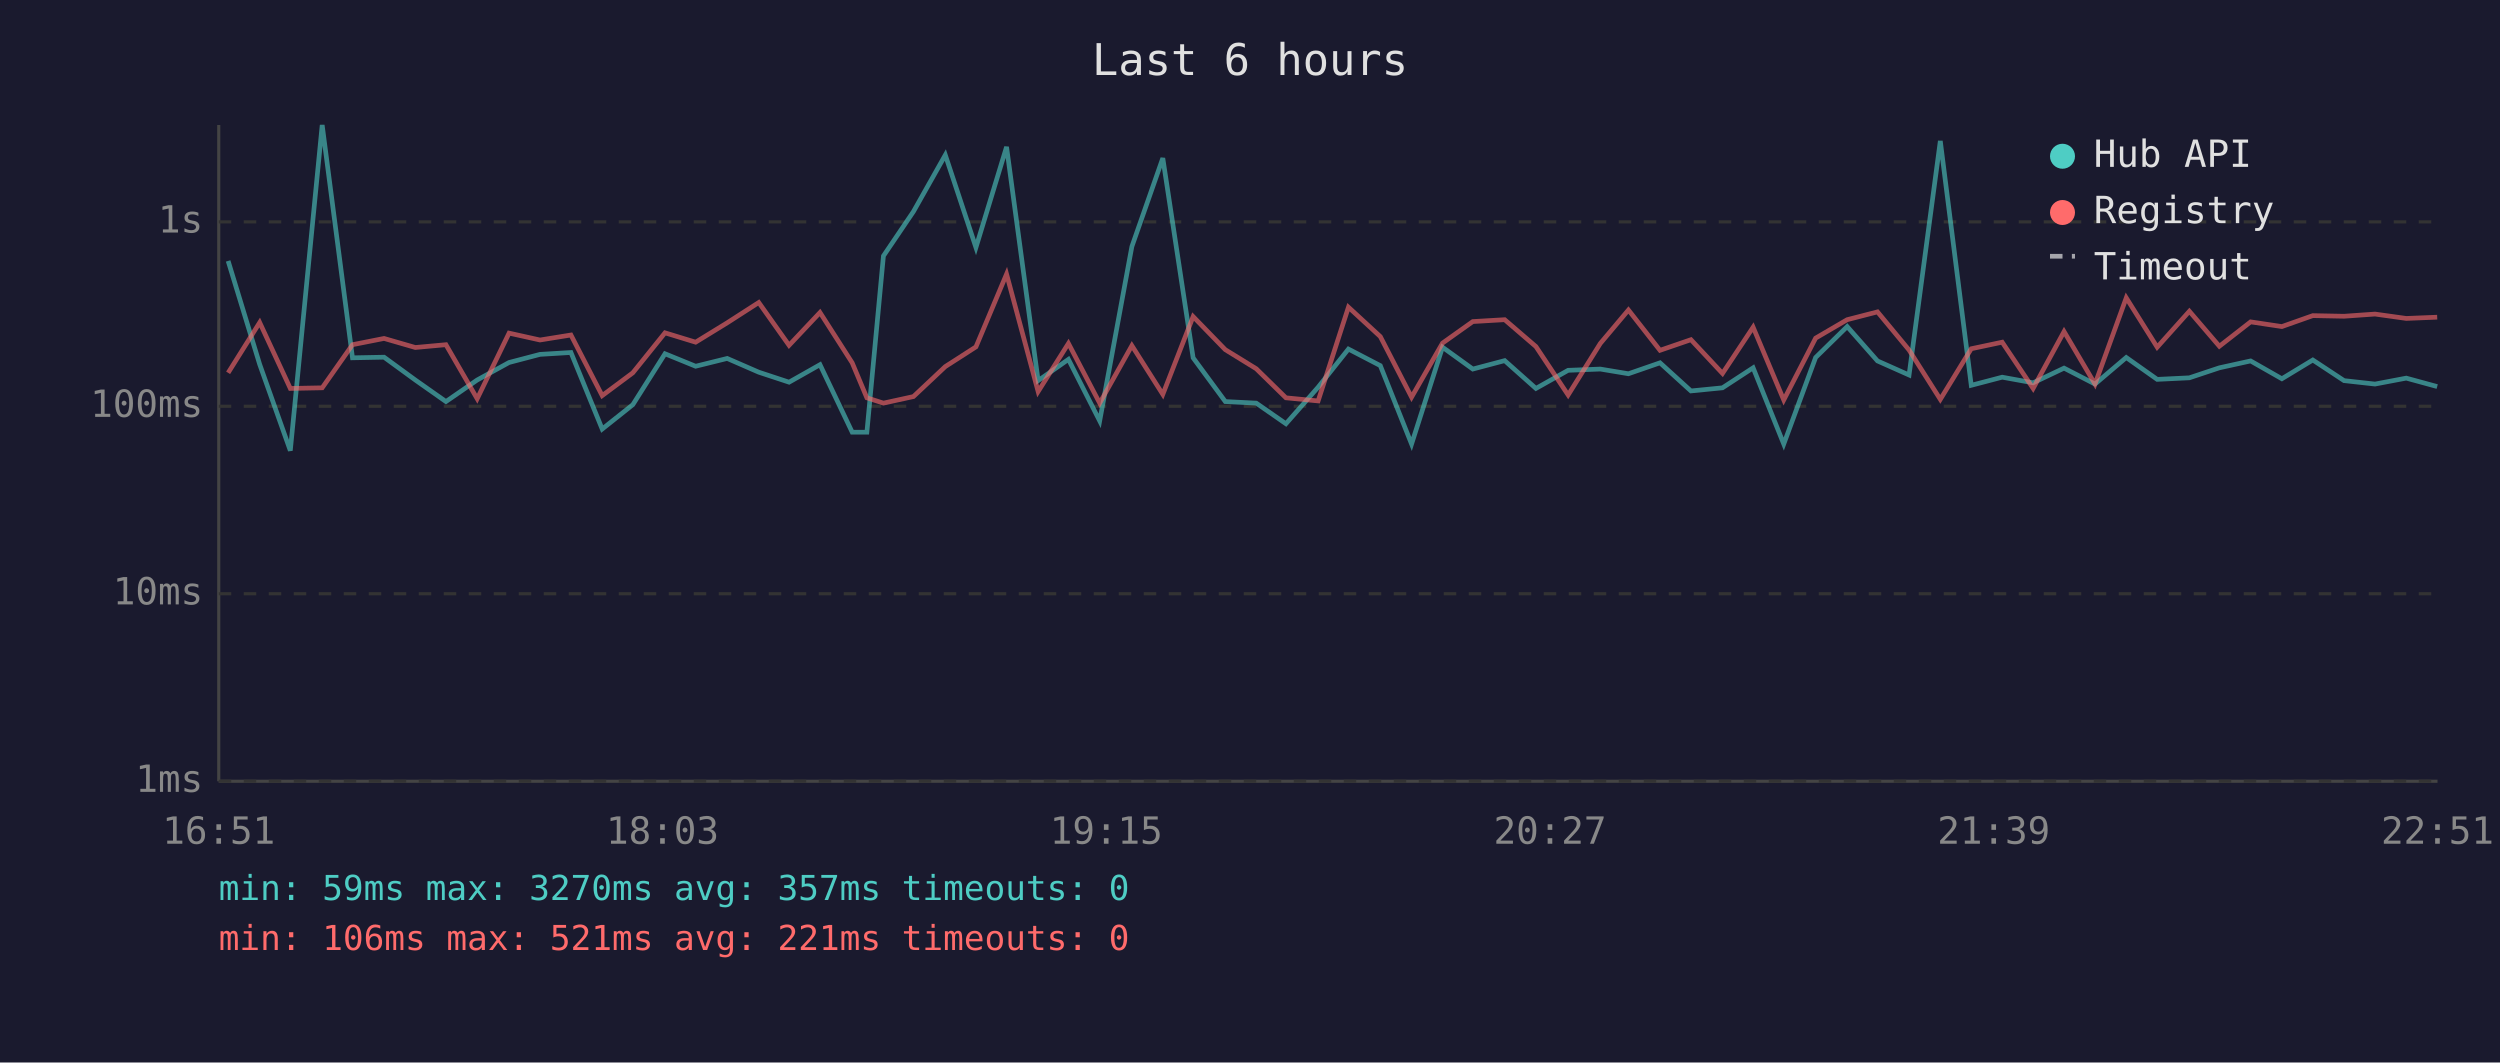
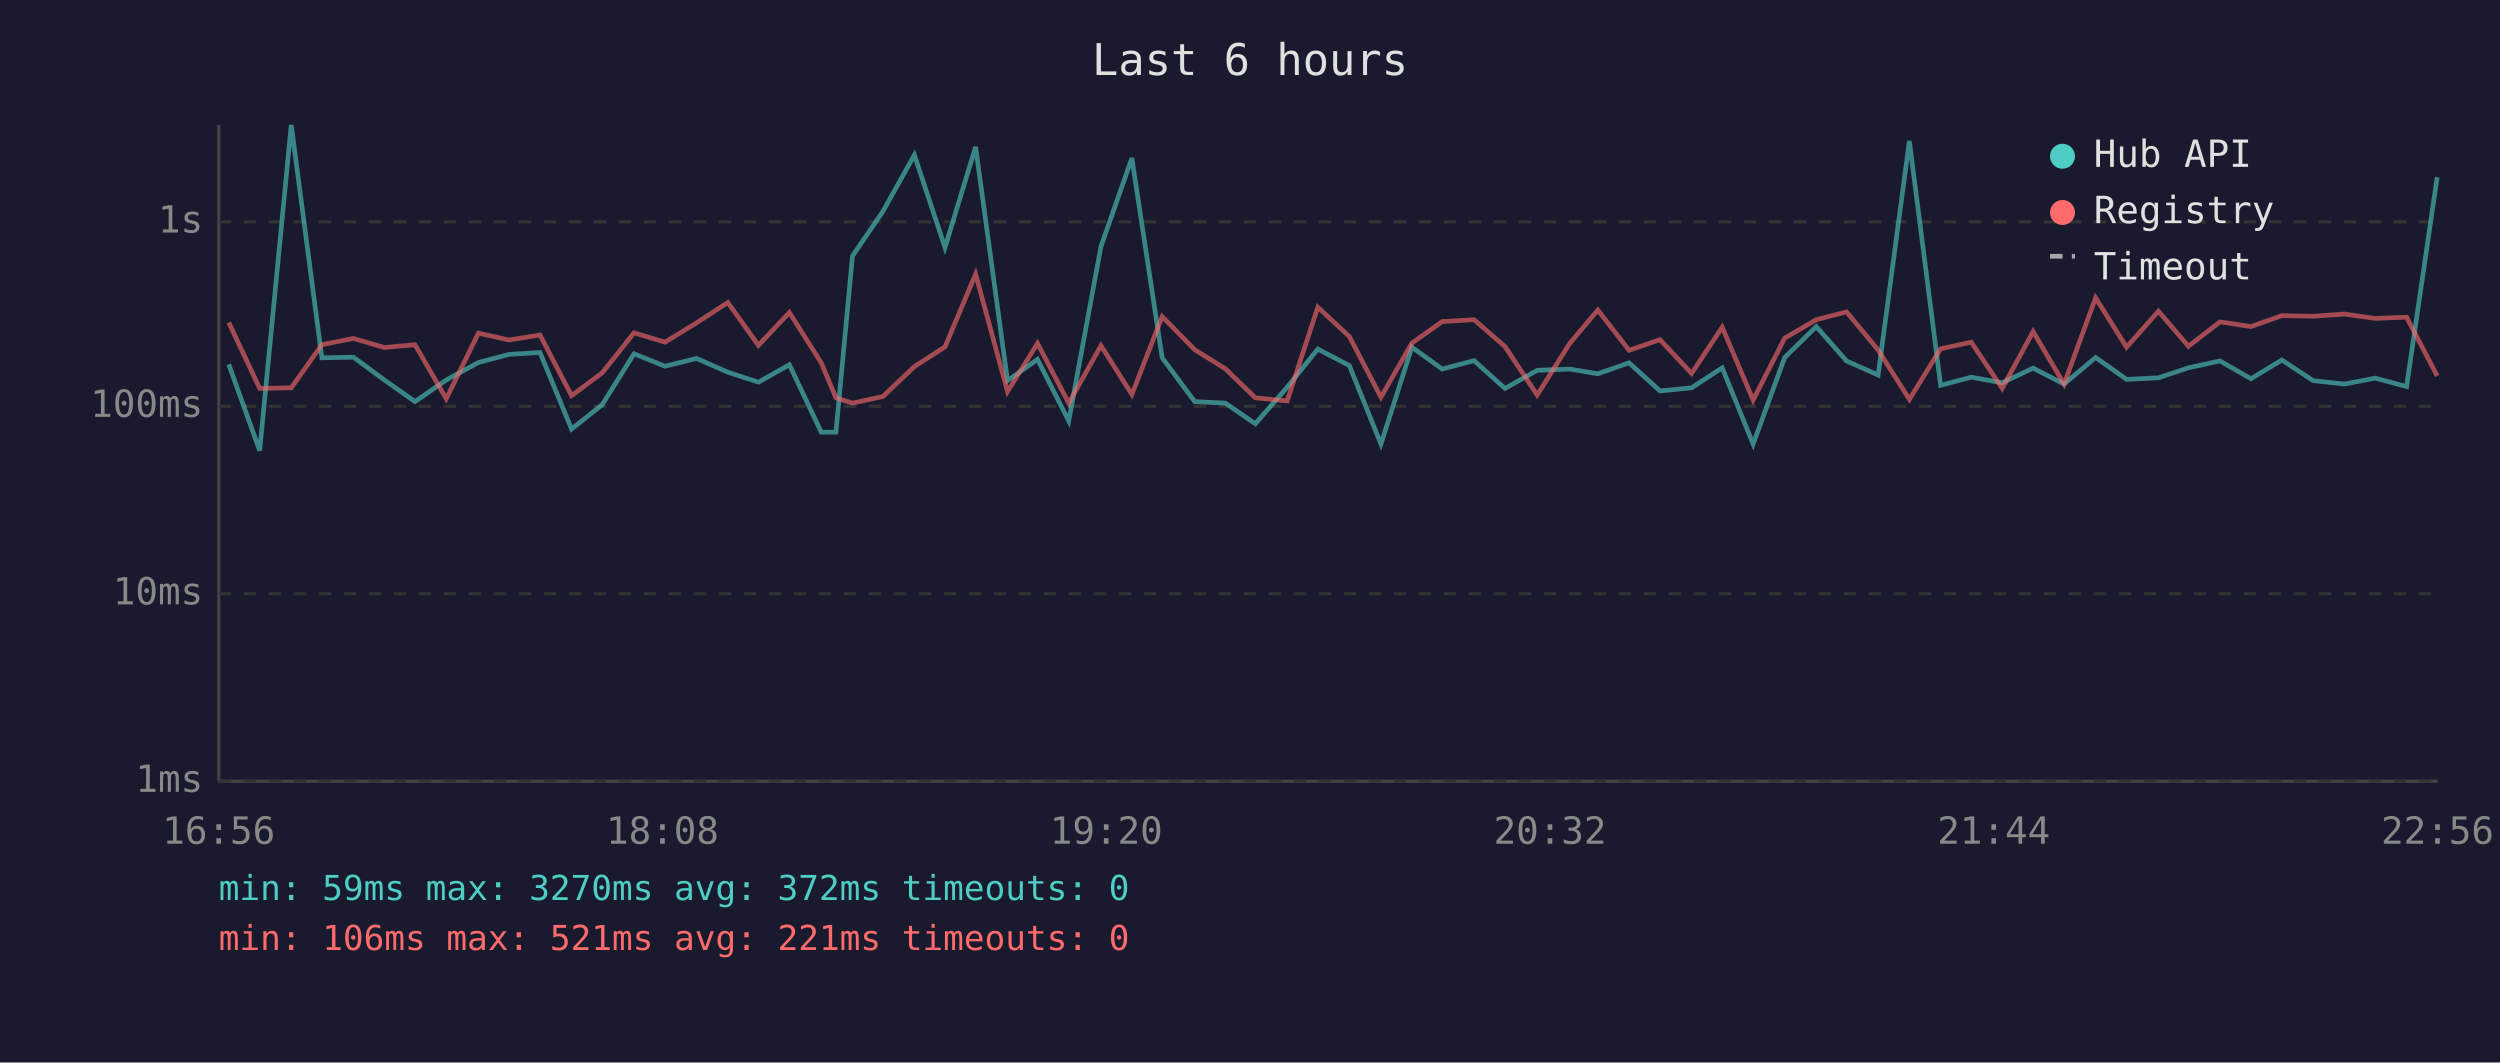
<svg xmlns="http://www.w3.org/2000/svg" viewBox="0 0 800 340" font-family="monospace" font-size="12">
  <rect width="800" height="340" fill="#1a1a2e" />
  <text x="400" y="24" fill="#e0e0e0" font-size="14" text-anchor="middle">Last 6 hours</text>
  <line x1="70" y1="40" x2="70" y2="250" stroke="#444" stroke-width="1" />
  <line x1="70" y1="250" x2="780" y2="250" stroke="#444" stroke-width="1" />
  <line x1="70" y1="250" x2="780" y2="250" stroke="#333" stroke-width="1" stroke-dasharray="4" />
  <text x="65" y="250" fill="#888" text-anchor="end" dominant-baseline="middle">1ms</text>
  <line x1="70" y1="190" x2="780" y2="190" stroke="#333" stroke-width="1" stroke-dasharray="4" />
  <text x="65" y="190" fill="#888" text-anchor="end" dominant-baseline="middle">10ms</text>
  <line x1="70" y1="130" x2="780" y2="130" stroke="#333" stroke-width="1" stroke-dasharray="4" />
  <text x="65" y="130" fill="#888" text-anchor="end" dominant-baseline="middle">100ms</text>
  <line x1="70" y1="71" x2="780" y2="71" stroke="#333" stroke-width="1" stroke-dasharray="4" />
  <text x="65" y="71" fill="#888" text-anchor="end" dominant-baseline="middle">1s</text>
-   <text x="70" y="270" fill="#888" text-anchor="middle">16:51</text>
-   <text x="212" y="270" fill="#888" text-anchor="middle">18:03</text>
-   <text x="354" y="270" fill="#888" text-anchor="middle">19:15</text>
-   <text x="496" y="270" fill="#888" text-anchor="middle">20:27</text>
-   <text x="638" y="270" fill="#888" text-anchor="middle">21:39</text>
-   <text x="780" y="270" fill="#888" text-anchor="middle">22:51</text>
-   <polyline points="73.0,83.5 83.1,116.6 92.9,144.2 103.1,40.0 112.8,114.5 122.9,114.3 132.9,121.6 142.7,128.5 152.7,121.6 162.9,116.0 172.8,113.4 182.7,112.8 192.7,137.3 202.5,129.5 212.8,113.2 222.6,117.2 232.7,114.7 242.8,119.1 252.5,122.3 262.4,116.7 272.7,138.3 277.4,138.3 282.7,81.9 292.3,67.7 302.5,49.6 312.3,79.2 322.1,47.0 332.2,121.8 341.9,115.0 351.9,134.7 362.2,78.9 372.1,50.6 381.8,114.5 392.1,128.5 402.0,129.0 411.5,135.6 421.8,123.9 431.5,111.7 441.7,117.0 451.7,142.1 461.6,111.1 471.3,118.1 481.5,115.4 491.5,124.3 501.8,118.5 512.1,118.1 521.1,119.6 531.2,116.1 541.1,125.1 551.2,124.1 561.0,117.7 570.8,142.1 581.0,114.4 591.1,104.5 600.8,115.5 610.9,120.0 620.9,45.1 630.8,123.3 640.7,120.7 650.6,122.5 660.5,117.8 670.4,122.9 680.4,114.4 690.3,121.4 700.6,120.9 710.2,117.7 720.2,115.5 730.2,121.2 740.1,115.2 750.1,121.8 760.0,122.9 770.0,121.0 779.9,123.7" fill="none" stroke="#4ecdc4" stroke-width="1.5" opacity="0.6" />
-   <polyline points="73.0,119.3 83.1,103.2 92.9,124.3 103.1,124.1 112.8,110.3 122.9,108.3 132.9,111.2 142.7,110.3 152.7,127.6 162.9,106.6 172.8,108.8 182.7,107.2 192.7,126.6 202.5,119.3 212.8,106.5 222.6,109.5 232.7,103.3 242.8,96.8 252.5,110.5 262.4,100.0 272.7,116.1 277.4,127.3 282.7,129.0 292.3,126.9 302.5,117.3 312.3,111.0 322.1,87.7 332.2,125.3 341.9,109.9 351.9,129.0 362.2,110.6 372.1,126.2 381.8,101.3 392.1,111.9 402.0,118.0 411.5,127.3 421.8,128.3 431.5,98.3 441.7,107.7 451.7,127.1 461.6,109.8 471.3,102.9 481.5,102.3 491.5,110.9 501.8,126.4 512.1,109.9 521.1,99.2 531.2,112.1 541.1,108.7 551.2,119.5 561.0,104.7 570.8,128.0 581.0,108.2 591.1,102.3 600.8,99.8 610.9,112.0 620.9,127.8 630.8,111.6 640.7,109.5 650.6,124.3 660.5,106.1 670.4,122.9 680.4,95.3 690.3,111.1 700.6,99.6 710.2,110.8 720.2,103.0 730.2,104.5 740.1,101.0 750.1,101.2 760.0,100.5 770.0,101.9 779.9,101.5" fill="none" stroke="#ff6b6b" stroke-width="1.5" opacity="0.6" />
+   <text x="70" y="270" fill="#888" text-anchor="middle">16:56</text>
+   <text x="212" y="270" fill="#888" text-anchor="middle">18:08</text>
+   <text x="354" y="270" fill="#888" text-anchor="middle">19:20</text>
+   <text x="496" y="270" fill="#888" text-anchor="middle">20:32</text>
+   <text x="638" y="270" fill="#888" text-anchor="middle">21:44</text>
+   <text x="780" y="270" fill="#888" text-anchor="middle">22:56</text>
+   <polyline points="73.2,116.6 83.1,144.2 93.2,40.0 103.0,114.5 113.1,114.3 123.0,121.6 132.8,128.5 142.8,121.6 153.1,116.0 162.9,113.4 172.8,112.8 182.9,137.3 192.7,129.5 202.9,113.2 212.8,117.2 222.9,114.7 232.9,119.1 242.7,122.3 252.6,116.7 262.8,138.3 267.5,138.3 272.8,81.9 282.5,67.7 292.6,49.6 302.4,79.2 312.2,47.0 322.4,121.8 332.0,115.0 342.0,134.7 352.3,78.9 362.2,50.6 371.9,114.5 382.3,128.5 392.1,129.0 401.7,135.6 411.9,123.9 421.7,111.7 431.8,117.0 441.9,142.1 451.8,111.1 461.5,118.1 471.7,115.4 481.6,124.3 491.9,118.5 502.3,118.1 511.3,119.6 521.3,116.1 531.2,125.1 541.3,124.1 551.1,117.7 561.0,142.1 571.1,114.4 581.2,104.5 590.9,115.5 601.0,120.0 611.0,45.1 621.0,123.3 630.8,120.7 640.7,122.5 650.6,117.8 660.5,122.9 670.6,114.4 680.5,121.4 690.7,120.9 700.3,117.7 710.4,115.5 720.3,121.2 730.2,115.2 740.2,121.8 750.2,122.9 760.1,121.0 770.1,123.7 779.9,56.7" fill="none" stroke="#4ecdc4" stroke-width="1.5" opacity="0.6" />
+   <polyline points="73.2,103.2 83.1,124.3 93.2,124.1 103.0,110.3 113.1,108.3 123.0,111.2 132.8,110.3 142.8,127.6 153.1,106.6 162.9,108.8 172.8,107.2 182.9,126.6 192.7,119.3 202.9,106.5 212.8,109.5 222.9,103.3 232.9,96.8 242.7,110.5 252.6,100.0 262.8,116.1 267.5,127.3 272.8,129.0 282.5,126.9 292.6,117.3 302.4,111.0 312.2,87.7 322.4,125.3 332.0,109.9 342.0,129.0 352.3,110.6 362.2,126.2 371.9,101.3 382.3,111.9 392.1,118.0 401.7,127.3 411.9,128.3 421.7,98.3 431.8,107.7 441.9,127.1 451.8,109.8 461.5,102.9 471.7,102.3 481.6,110.9 491.9,126.4 502.3,109.9 511.3,99.2 521.3,112.1 531.2,108.7 541.3,119.5 551.1,104.7 561.0,128.0 571.1,108.2 581.2,102.3 590.9,99.8 601.0,112.0 611.0,127.8 621.0,111.6 630.8,109.5 640.7,124.3 650.6,106.1 660.5,122.9 670.6,95.3 680.5,111.1 690.7,99.6 700.3,110.8 710.4,103.0 720.3,104.5 730.2,101.0 740.2,101.2 750.2,100.5 760.1,101.9 770.1,101.5 779.9,120.3" fill="none" stroke="#ff6b6b" stroke-width="1.5" opacity="0.6" />
  <circle cx="660" cy="50" r="4" fill="#4ecdc4" />
  <text x="670" y="50" fill="#e0e0e0" dominant-baseline="middle">Hub API</text>
  <circle cx="660" cy="68" r="4" fill="#ff6b6b" />
  <text x="670" y="68" fill="#e0e0e0" dominant-baseline="middle">Registry</text>
  <line x1="656" y1="82" x2="664" y2="82" stroke="#e0e0e0" stroke-width="1.5" stroke-dasharray="4,3" opacity="0.7" />
  <text x="670" y="86" fill="#e0e0e0" dominant-baseline="middle">Timeout</text>
-   <text x="70" y="288" fill="#4ecdc4" font-size="11">min: 59ms  max: 3270ms  avg: 357ms  timeouts: 0</text>
+   <text x="70" y="288" fill="#4ecdc4" font-size="11">min: 59ms  max: 3270ms  avg: 372ms  timeouts: 0</text>
  <text x="70" y="304" fill="#ff6b6b" font-size="11">min: 106ms  max: 521ms  avg: 221ms  timeouts: 0</text>
</svg>
